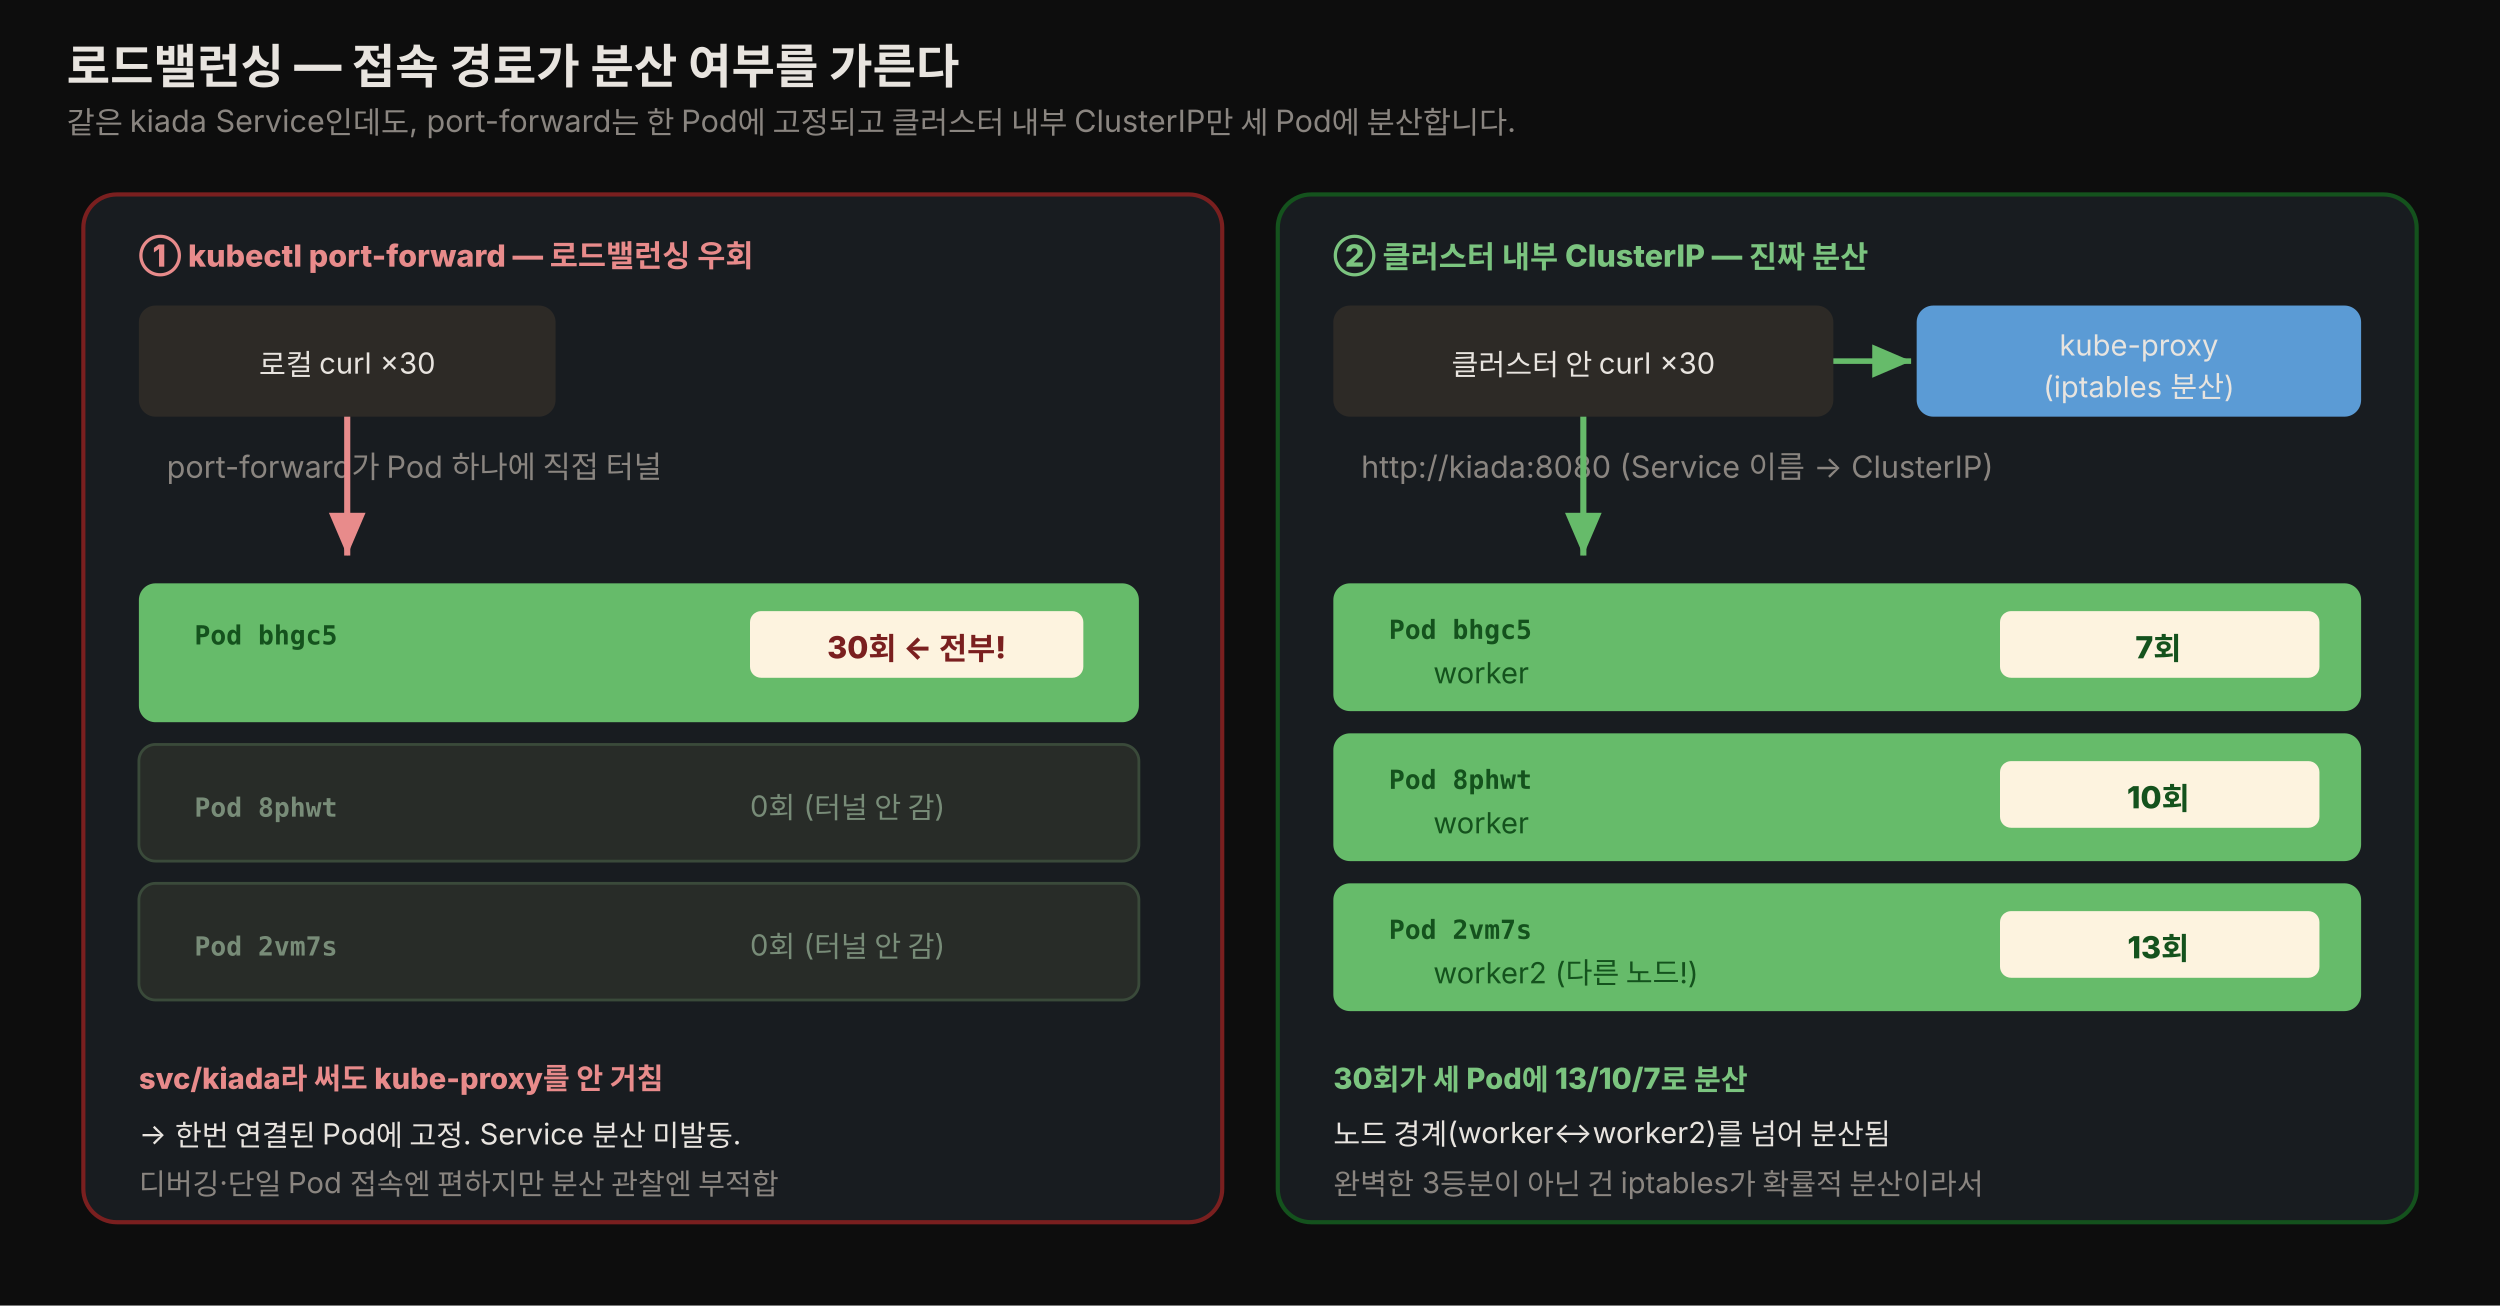
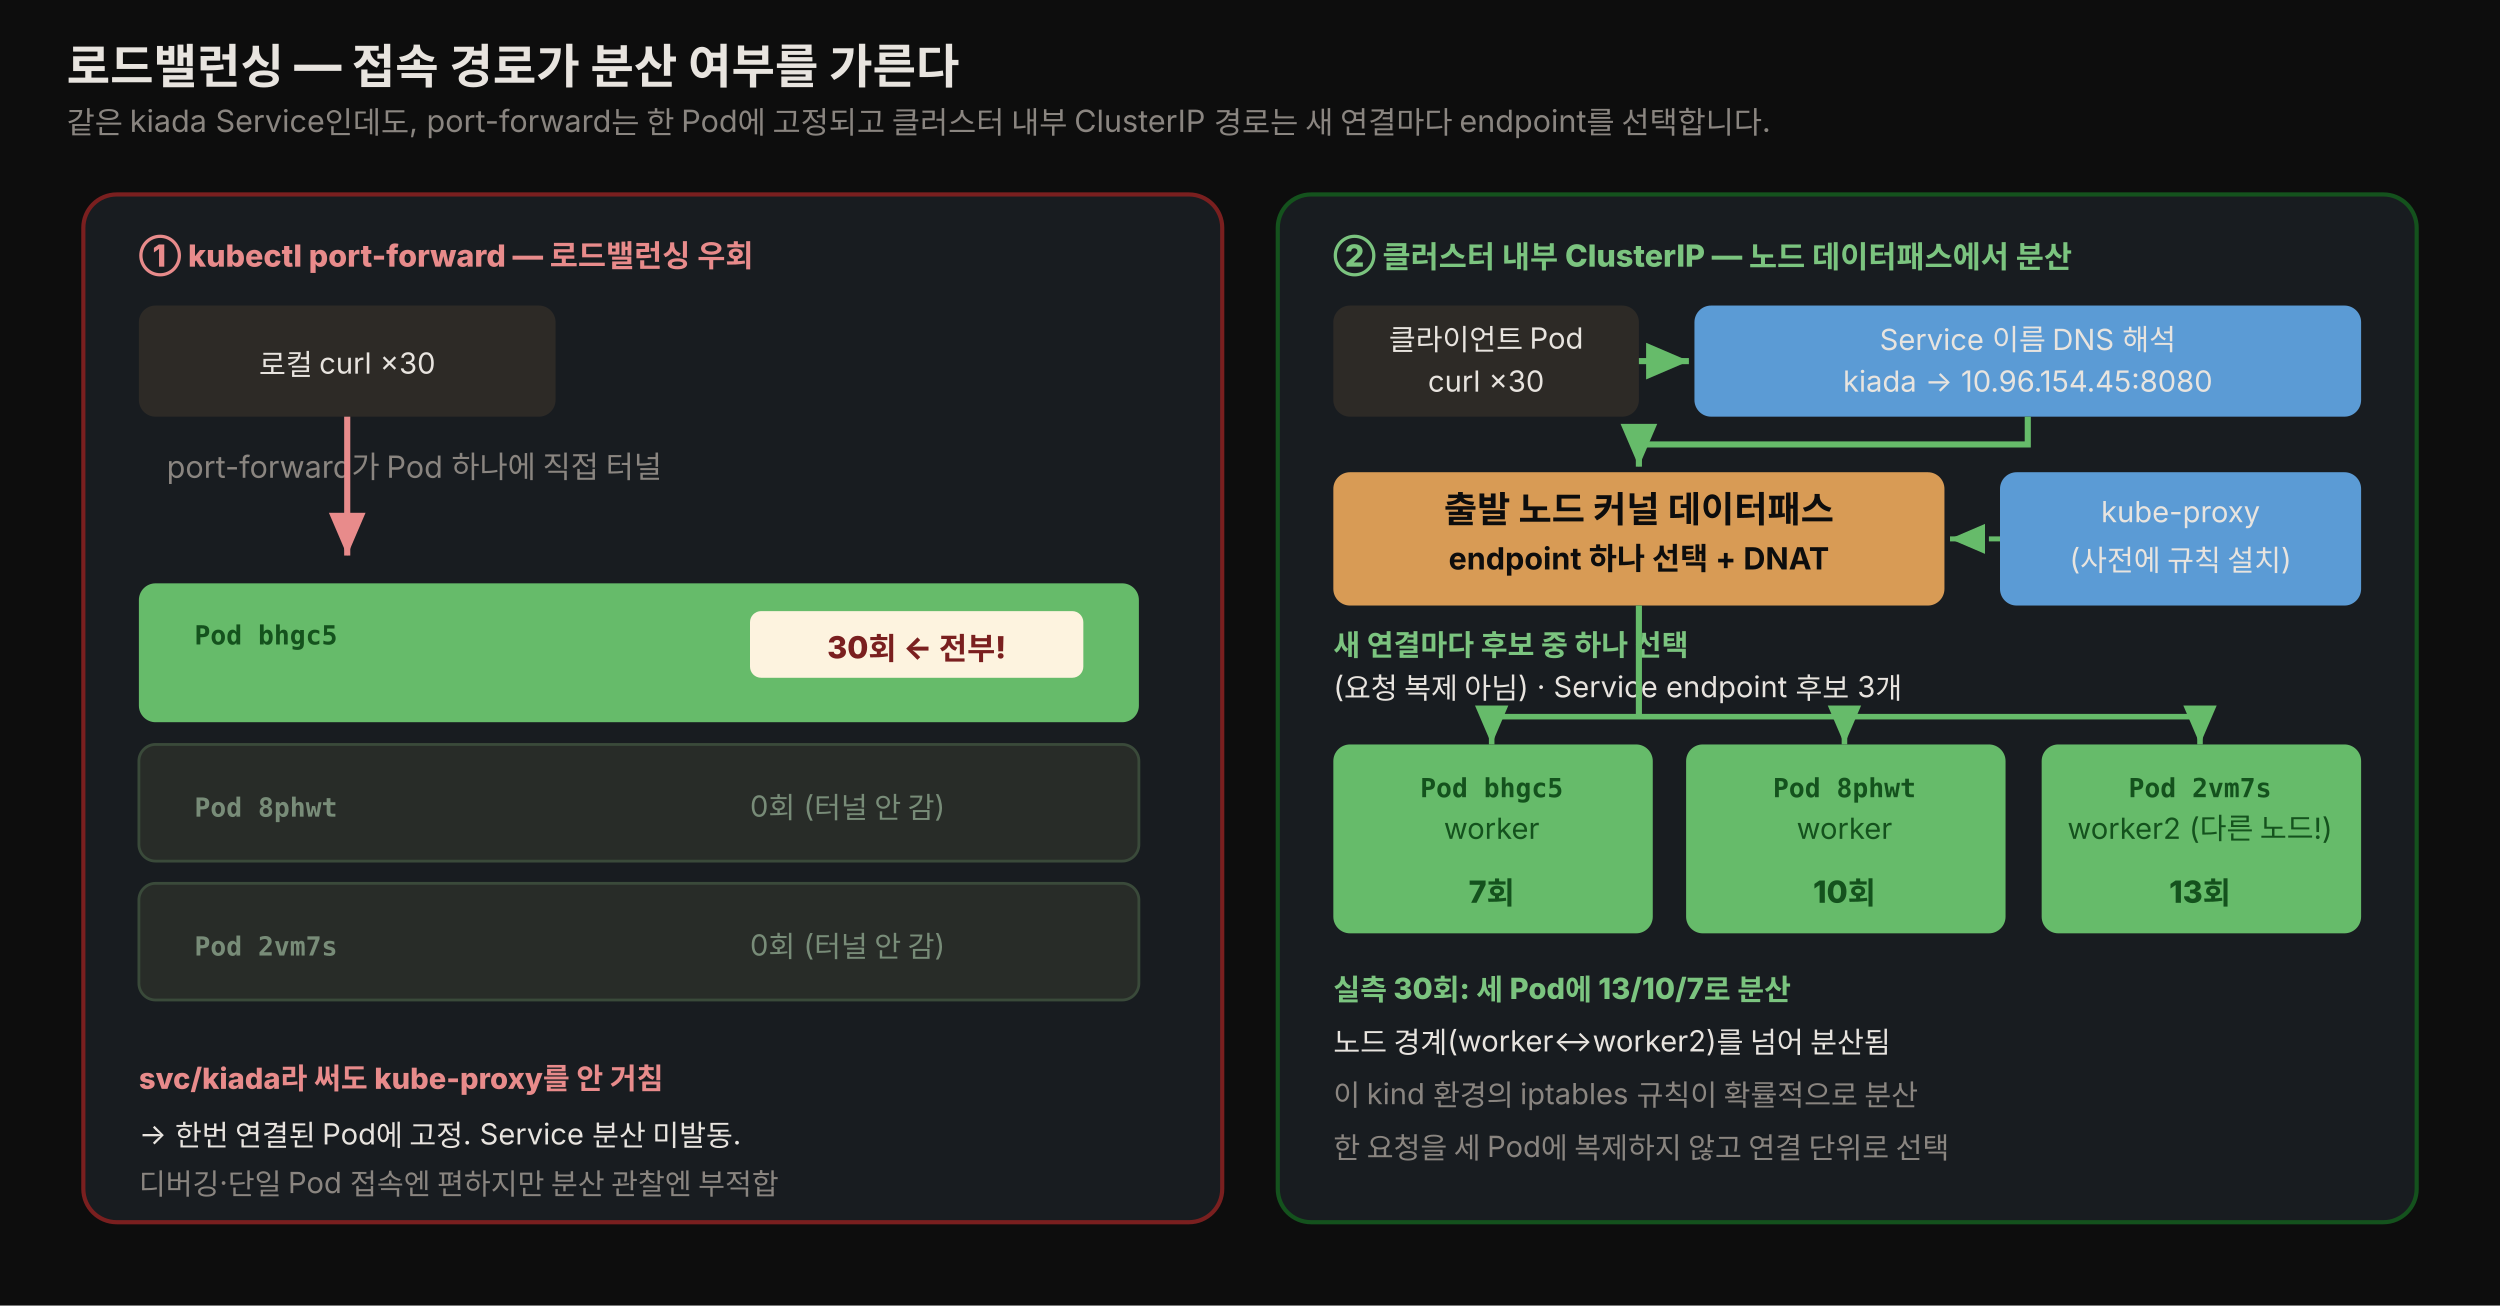
<svg xmlns="http://www.w3.org/2000/svg" viewBox="0 0 900 470" width="100%" role="img" font-family="'Pretendard', -apple-system, 'Noto Sans KR', sans-serif">
  <defs>
    <style>
      .title  { font-size: 17px; font-weight: 800; fill: #e8e4df; }
      .sub    { font-size: 11px; fill: rgb(138,133,128); }
      .zlabel { font-size: 12.5px; font-weight: 800; fill: #e8e4df; }
      .big    { font-size: 13px; font-weight: 800; fill: #0d0d0d; }
      .lbl    { font-size: 11px; font-weight: 700; fill: #0d0d0d; }
      .note   { font-size: 10.5px; fill: #e8e4df; }
      .cnt    { font-size: 11px; font-weight: 800; }
      .podnm  { font-size: 9.5px; font-weight: 800; fill: #14521d; font-family: 'JetBrains Mono', monospace; }
    </style>
    <marker id="ared" markerWidth="10" markerHeight="10" refX="7" refY="3" orient="auto">
      <path d="M0,0 L7,3 L0,6 Z" fill="#e88b8b" />
    </marker>
    <marker id="agr" markerWidth="10" markerHeight="10" refX="7" refY="3" orient="auto">
      <path d="M0,0 L7,3 L0,6 Z" fill="#66bb6a" />
    </marker>
  </defs>
  <rect x="0" y="0" width="900" height="470" fill="#0d0d0d" />
  <text x="24" y="30" class="title">로드밸런싱 — 접속 경로가 분산 여부를 가른다</text>
-   <text x="24" y="48" class="sub">같은 kiada Service인데도, port-forward는 한 Pod에 고정되고 클러스터 내부 ClusterIP만 세 Pod에 분산합니다.</text>
+   <text x="24" y="48" class="sub">같은 kiada Service인데도, port-forward는 한 Pod에 고정되고 클러스터 내부 ClusterIP 경로는 새 연결마다 endpoint를 선택합니다.</text>
  <rect x="30" y="70" width="410" height="370" rx="12" fill="rgb(24,28,32)" stroke="#7a1f1f" stroke-width="1.5" />
  <text x="50" y="96" class="cnt" fill="#e88b8b">① kubectl port-forward — 로드밸런싱 우회</text>
  <rect x="50" y="110" width="150" height="40" rx="6" fill="rgb(45,42,38)" />
  <text x="125" y="135" class="note" style="fill:#e8e4df" text-anchor="middle">로컬 curl ×30</text>
  <text x="60" y="172" class="sub">port-forward가 Pod 하나에 직접 터널</text>
  <line x1="125" y1="150" x2="125" y2="200" stroke="#e88b8b" stroke-width="2.2" marker-end="url(#ared)" />
  <rect x="50" y="210" width="360" height="50" rx="6" fill="#66bb6a" />
  <text x="70" y="232" class="podnm">Pod bhgc5</text>
  <rect x="270" y="220" width="120" height="24" rx="4" fill="#fdf3df" />
  <text x="330" y="237" class="cnt" fill="#7a1f1f" text-anchor="middle">30회 ← 전부!</text>
  <rect x="50" y="268" width="360" height="42" rx="6" fill="rgb(40,44,40)" stroke="#3a4a3a" stroke-width="1" />
  <text x="70" y="294" class="podnm" style="fill:rgb(120,140,120)">Pod 8phwt</text>
  <text x="270" y="294" class="note" style="fill:rgb(120,140,120)">0회 (터널 안 감)</text>
  <rect x="50" y="318" width="360" height="42" rx="6" fill="rgb(40,44,40)" stroke="#3a4a3a" stroke-width="1" />
  <text x="70" y="344" class="podnm" style="fill:rgb(120,140,120)">Pod 2vm7s</text>
  <text x="270" y="344" class="note" style="fill:rgb(120,140,120)">0회 (터널 안 감)</text>
  <text x="50" y="392" class="note" style="fill:#e88b8b;font-weight:800">svc/kiada라 써도 kube-proxy를 안 거침</text>
  <text x="50" y="412" class="note">→ 한번 연결된 Pod에 고정. Service 분산 미발동.</text>
  <text x="50" y="430" class="note" style="fill:rgb(138,133,128)">디버깅·단일 Pod 접속엔 편하지만 분산 관찰엔 부적합</text>
  <rect x="460" y="70" width="410" height="370" rx="12" fill="rgb(24,28,32)" stroke="#14521d" stroke-width="1.5" />
-   <text x="480" y="96" class="cnt" fill="#7bc47f">② 클러스터 내부 ClusterIP — 진짜 분산</text>
-   <rect x="480" y="110" width="180" height="40" rx="6" fill="rgb(45,42,38)" />
-   <text x="570" y="135" class="note" style="fill:#e8e4df" text-anchor="middle">클러스터 안 curl ×30</text>
-   <rect x="690" y="110" width="160" height="40" rx="6" fill="#5b9bd5" />
-   <text x="770" y="128" class="note" style="fill:#e8e4df" text-anchor="middle">kube-proxy</text>
-   <text x="770" y="143" class="note" style="fill:#e8e4df" text-anchor="middle" font-size="9">(iptables 분산)</text>
-   <line x1="660" y1="130" x2="688" y2="130" stroke="#66bb6a" stroke-width="2" marker-end="url(#agr)" />
-   <text x="490" y="172" class="sub">http://kiada:8080 (Service 이름 → ClusterIP)</text>
-   <line x1="570" y1="150" x2="570" y2="200" stroke="#66bb6a" stroke-width="2.2" marker-end="url(#agr)" />
-   <rect x="480" y="210" width="370" height="46" rx="6" fill="#66bb6a" />
-   <text x="500" y="230" class="podnm">Pod bhgc5</text>
-   <text x="516" y="246" class="note" style="fill:#14521d" font-size="9">worker</text>
-   <rect x="720" y="220" width="115" height="24" rx="4" fill="#fdf3df" />
-   <text x="777" y="237" class="cnt" fill="#14521d" text-anchor="middle">7회</text>
-   <rect x="480" y="264" width="370" height="46" rx="6" fill="#66bb6a" />
-   <text x="500" y="284" class="podnm">Pod 8phwt</text>
-   <text x="516" y="300" class="note" style="fill:#14521d" font-size="9">worker</text>
-   <rect x="720" y="274" width="115" height="24" rx="4" fill="#fdf3df" />
-   <text x="777" y="291" class="cnt" fill="#14521d" text-anchor="middle">10회</text>
-   <rect x="480" y="318" width="370" height="46" rx="6" fill="#66bb6a" />
-   <text x="500" y="338" class="podnm">Pod 2vm7s</text>
-   <text x="516" y="354" class="note" style="fill:#14521d" font-size="9">worker2 (다른 노드!)</text>
-   <rect x="720" y="328" width="115" height="24" rx="4" fill="#fdf3df" />
-   <text x="777" y="345" class="cnt" fill="#14521d" text-anchor="middle">13회</text>
-   <text x="480" y="392" class="note" style="fill:#7bc47f;font-weight:800">30회가 세 Pod에 13/10/7로 분산</text>
-   <text x="480" y="412" class="note">노드 경계(worker↔worker2)를 넘어 분산됨</text>
-   <text x="480" y="430" class="note" style="fill:rgb(138,133,128)">완벽한 3등분이 아닌 건 iptables가 확률적 분산이라서</text>
+   <text x="480" y="96" class="cnt" fill="#7bc47f">② 클러스터 내부 ClusterIP — 노드 데이터패스에서 분산</text>
+   <rect x="480" y="110" width="110" height="40" rx="6" fill="rgb(45,42,38)" />
+   <text x="535" y="126" class="note" style="fill:#e8e4df" text-anchor="middle">클라이언트 Pod</text>
+   <text x="535" y="141" class="note" style="fill:#e8e4df" text-anchor="middle">curl ×30</text>
+   <rect x="610" y="110" width="240" height="40" rx="6" fill="#5b9bd5" />
+   <text x="730" y="126" class="note" style="fill:#e8e4df" text-anchor="middle">Service 이름 DNS 해석</text>
+   <text x="730" y="141" class="note" style="fill:#e8e4df" text-anchor="middle">kiada → 10.96.154.45:8080</text>
+   <line x1="590" y1="130" x2="608" y2="130" stroke="#66bb6a" stroke-width="2.2" marker-end="url(#agr)" />
+   <rect x="480" y="170" width="220" height="48" rx="6" fill="#d89b55" />
+   <text x="590" y="188" class="big" text-anchor="middle">출발 노드 커널 데이터패스</text>
+   <text x="590" y="205" class="lbl" text-anchor="middle">endpoint 하나 선택 + DNAT</text>
+   <path d="M730 150 V160 H590 V168" fill="none" stroke="#66bb6a" stroke-width="2.2" marker-end="url(#agr)" />
+   <rect x="720" y="170" width="130" height="48" rx="6" fill="#5b9bd5" />
+   <text x="785" y="188" class="note" style="fill:#e8e4df" text-anchor="middle">kube-proxy</text>
+   <text x="785" y="205" class="note" style="fill:#e8e4df" text-anchor="middle" font-size="9">(사전에 규칙 설치)</text>
+   <line x1="720" y1="194" x2="702" y2="194" stroke="#66bb6a" stroke-width="1.8" stroke-dasharray="4 3" marker-end="url(#agr)" />
+   <text x="480" y="236" class="note" style="fill:#7bc47f;font-weight:800">새 연결마다 후보 중 하나 선택</text>
+   <text x="480" y="251" class="note" style="fill:#e8e4df">(요청 복제 아님) · Service endpoint 후보 3개</text>
+   <path d="M590 218 V258" fill="none" stroke="#66bb6a" stroke-width="2.2" />
+   <path d="M537 258 H792" fill="none" stroke="#66bb6a" stroke-width="2" />
+   <path d="M537 258 V268" fill="none" stroke="#66bb6a" stroke-width="2" marker-end="url(#agr)" />
+   <path d="M664 258 V268" fill="none" stroke="#66bb6a" stroke-width="2" marker-end="url(#agr)" />
+   <path d="M792 258 V268" fill="none" stroke="#66bb6a" stroke-width="2" marker-end="url(#agr)" />
+   <rect x="480" y="268" width="115" height="68" rx="6" fill="#66bb6a" />
+   <text x="537" y="287" class="podnm" text-anchor="middle">Pod bhgc5</text>
+   <text x="537" y="302" class="note" style="fill:#14521d" text-anchor="middle" font-size="9">worker</text>
+   <text x="537" y="325" class="cnt" fill="#14521d" text-anchor="middle">7회</text>
+   <rect x="607" y="268" width="115" height="68" rx="6" fill="#66bb6a" />
+   <text x="664" y="287" class="podnm" text-anchor="middle">Pod 8phwt</text>
+   <text x="664" y="302" class="note" style="fill:#14521d" text-anchor="middle" font-size="9">worker</text>
+   <text x="664" y="325" class="cnt" fill="#14521d" text-anchor="middle">10회</text>
+   <rect x="735" y="268" width="115" height="68" rx="6" fill="#66bb6a" />
+   <text x="792" y="287" class="podnm" text-anchor="middle">Pod 2vm7s</text>
+   <text x="792" y="302" class="note" style="fill:#14521d" text-anchor="middle" font-size="9">worker2 (다른 노드!)</text>
+   <text x="792" y="325" class="cnt" fill="#14521d" text-anchor="middle">13회</text>
+   <text x="480" y="360" class="note" style="fill:#7bc47f;font-weight:800">실측 30회: 세 Pod에 13/10/7로 분산</text>
+   <text x="480" y="379" class="note">노드 경계(worker↔worker2)를 넘어 분산됨</text>
+   <text x="480" y="398" class="note" style="fill:rgb(138,133,128)">이 kind 환경의 iptables 규칙이 확률적으로 분산</text>
+   <text x="480" y="417" class="note" style="fill:rgb(138,133,128)">한 요청을 세 Pod에 복제하지 않고 연결 단위로 선택</text>
</svg>
